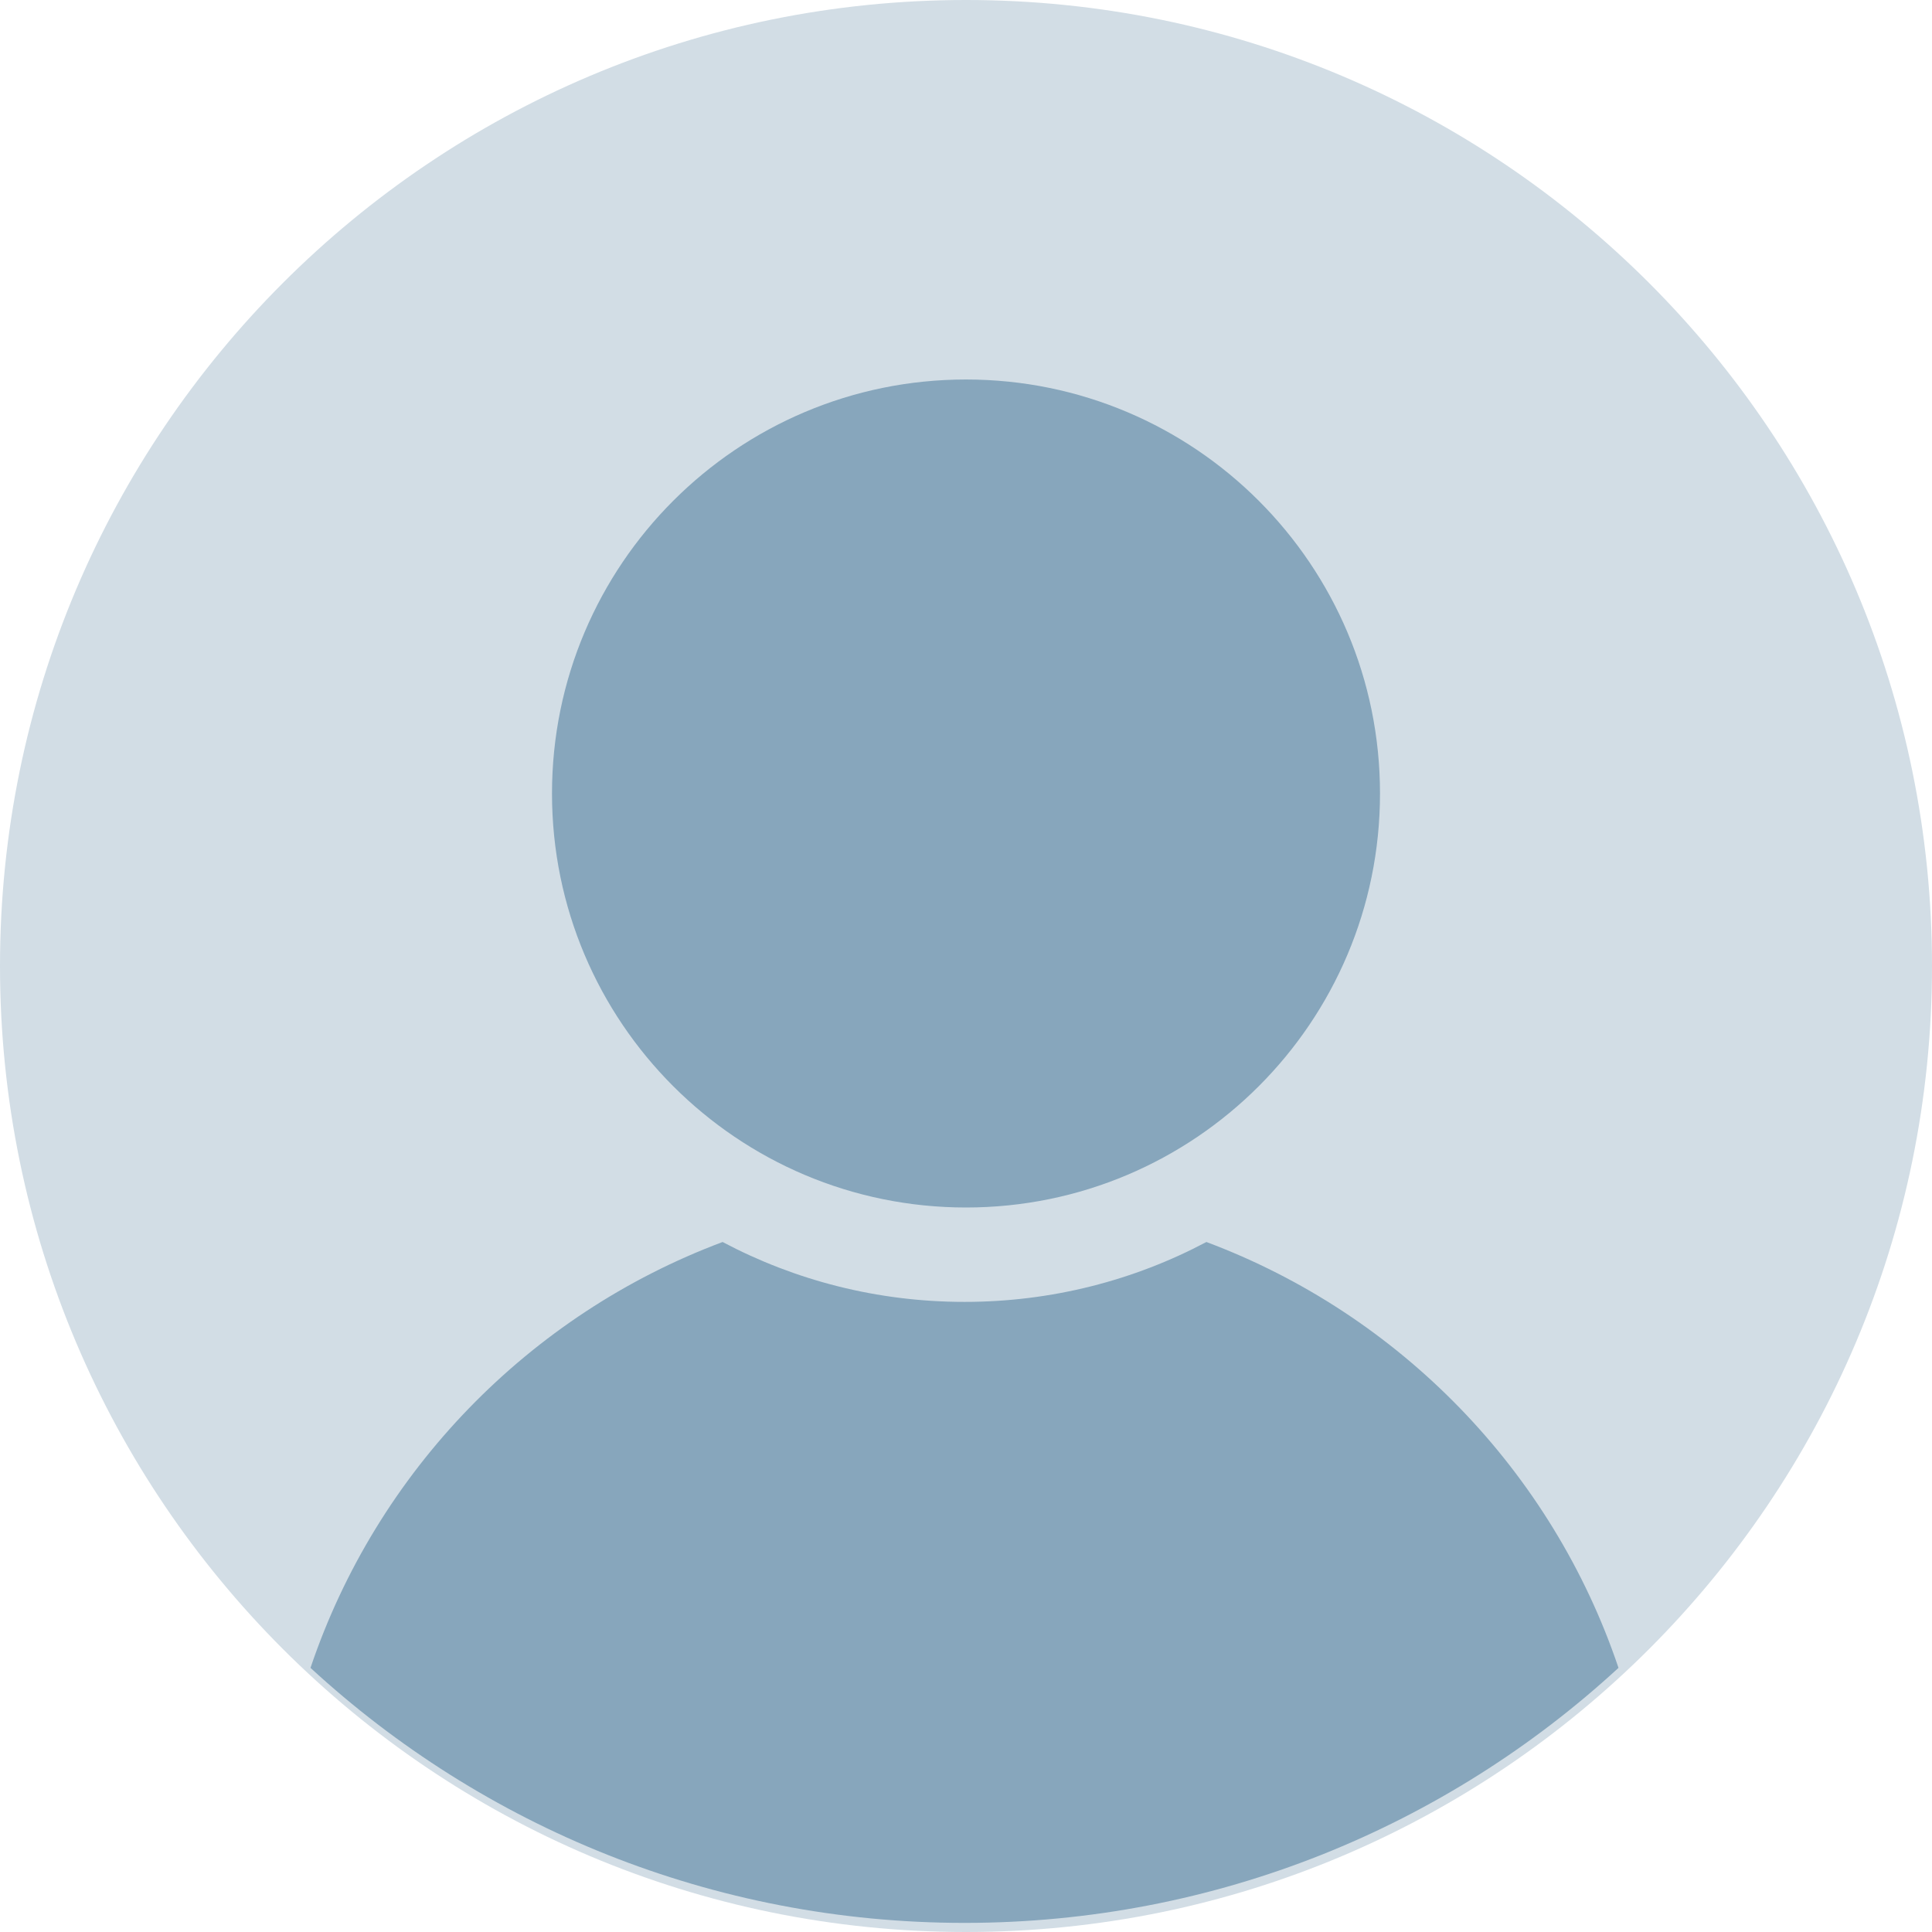
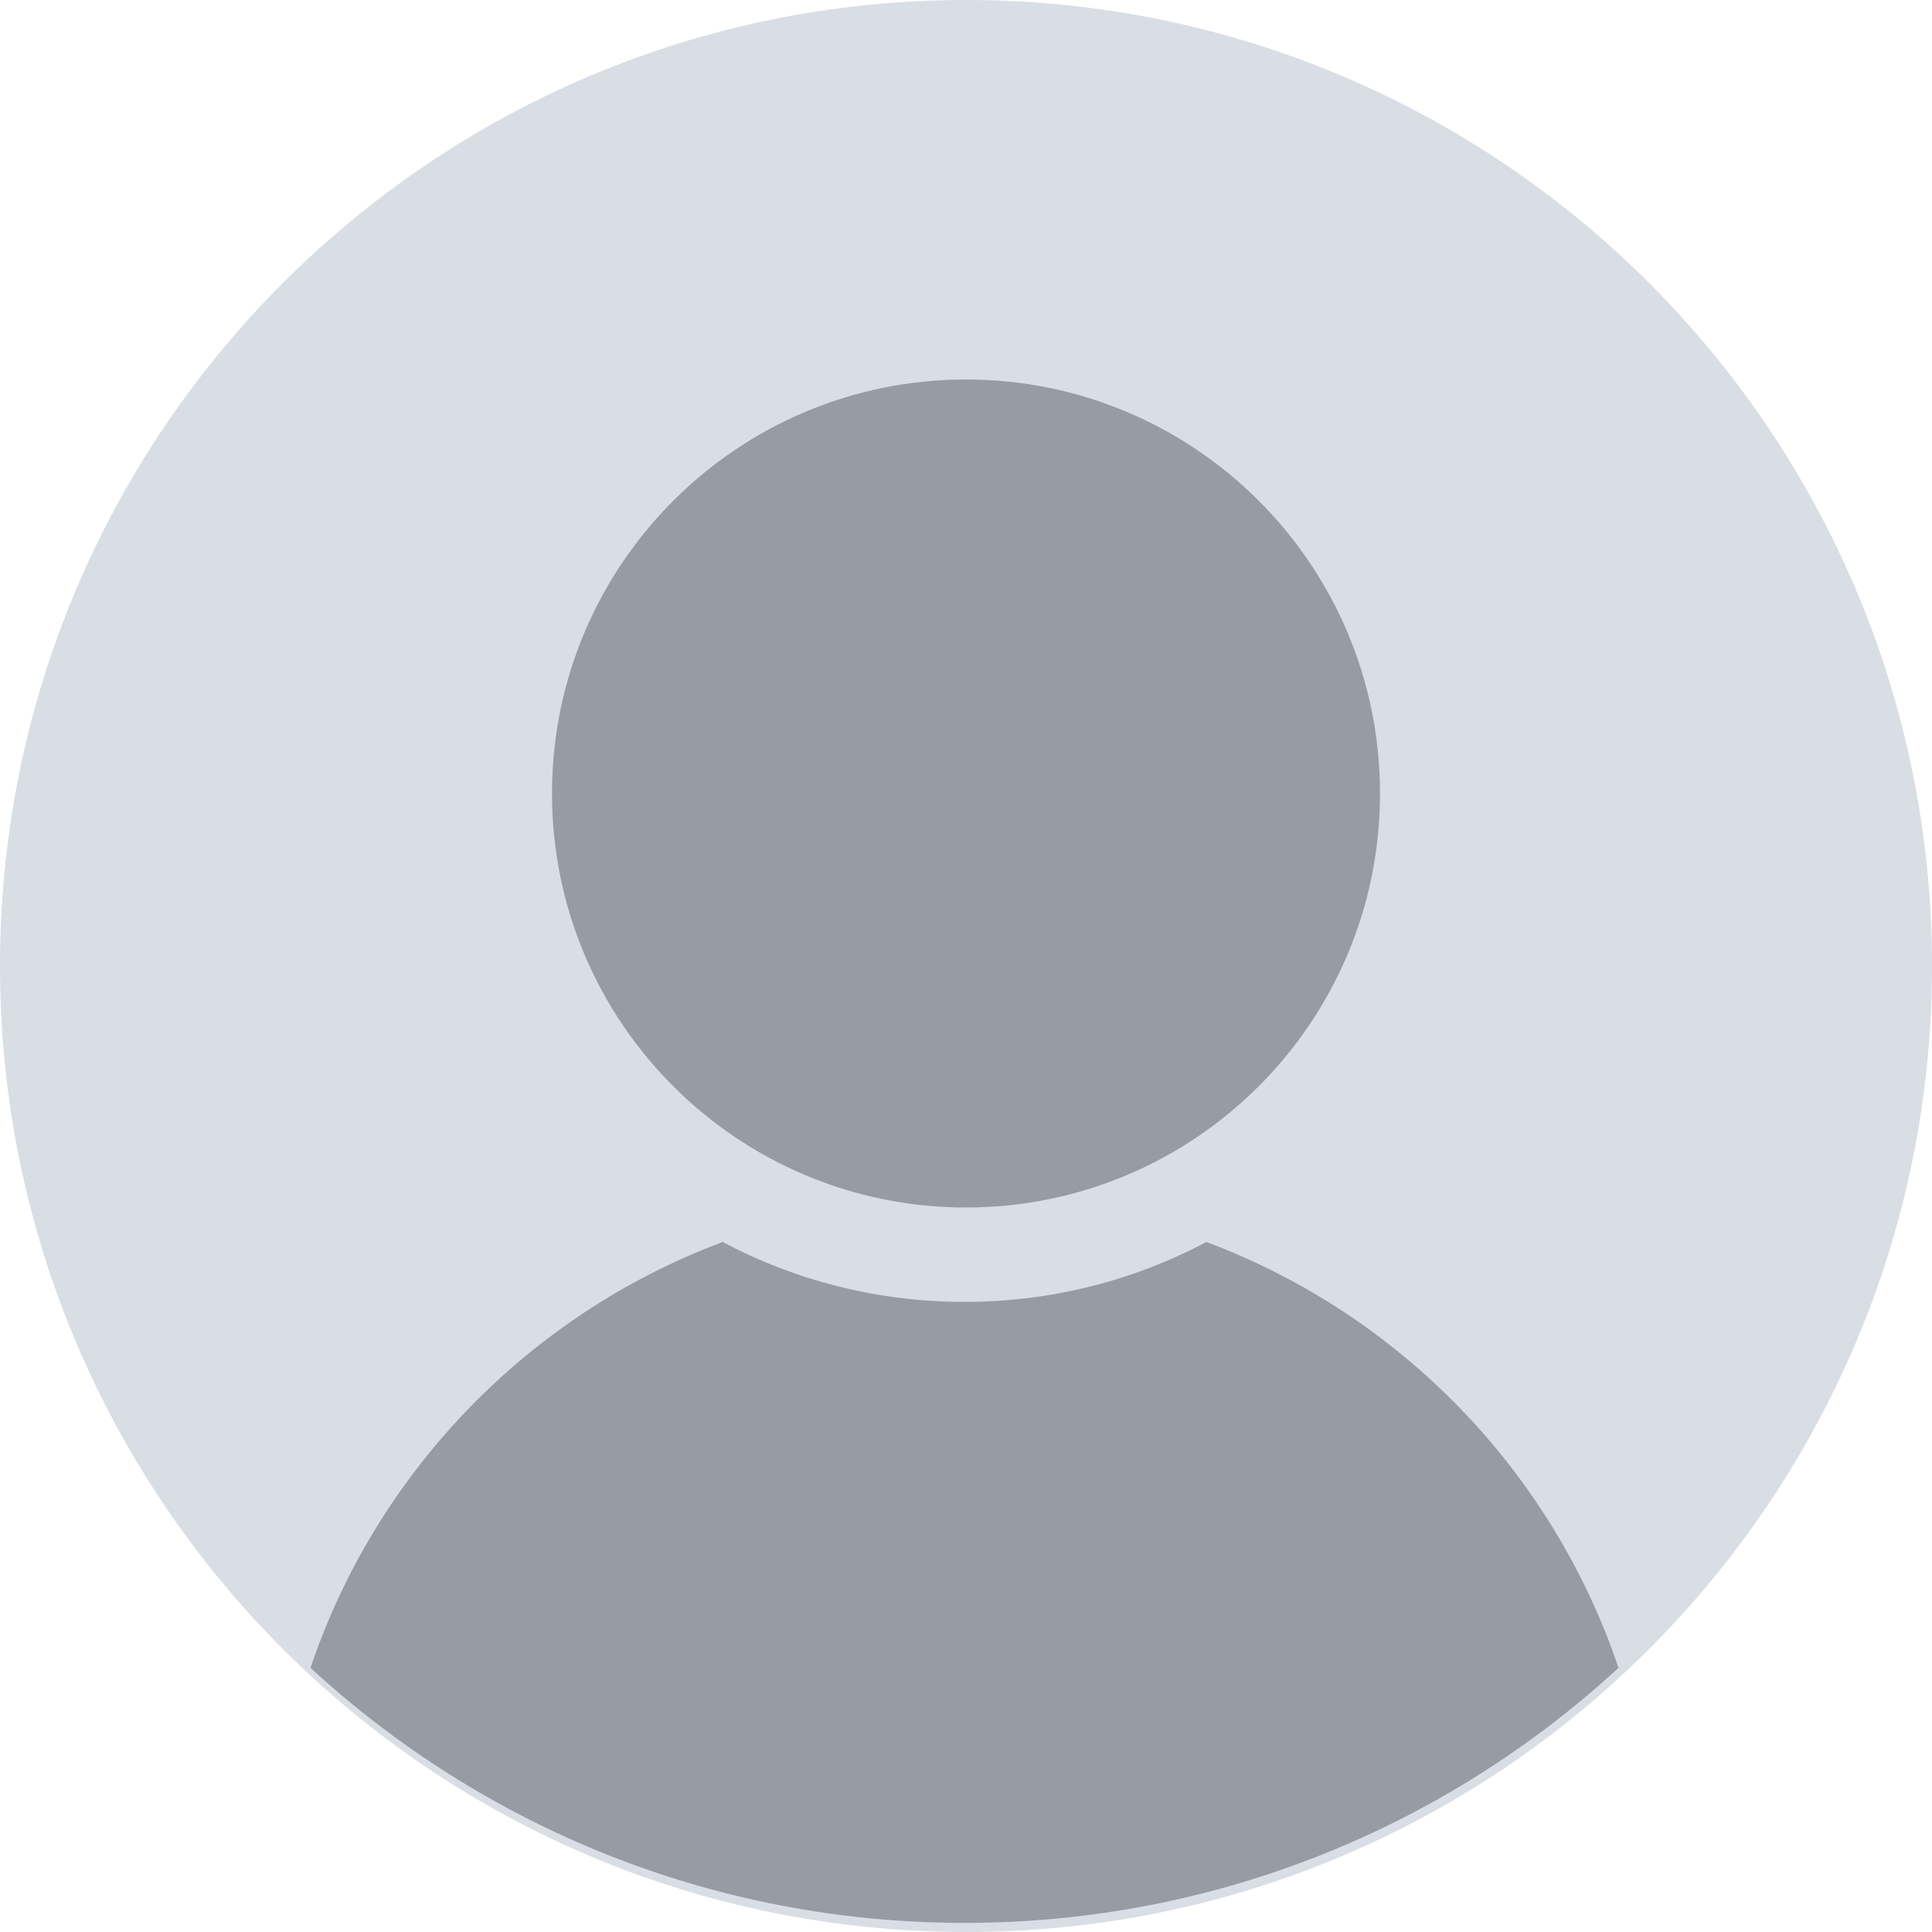
<svg xmlns="http://www.w3.org/2000/svg" width="56px" height="56px" viewBox="0 0 56 56" version="1.1">
  <g id="mystery-person" stroke="none" stroke-width="1" fill="none" fill-rule="evenodd">
-     <circle class="mystery-person__background" fill="#D2DDE5" cx="28" cy="28" r="28" />
-     <path d="M34.968,36 C40.578,38.1 44.993,42.648 46.913,48.344 L46.913,48.344 C41.926,52.934 35.269,55.736 27.957,55.736 C20.644,55.736 13.987,52.934 9,48.344 C10.92,42.648 15.335,38.1 20.945,36 C23.037,37.109 25.424,37.736 27.957,37.736 C30.489,37.736 32.876,37.109 34.968,36 Z" class="mystery-person__body" fill="#87A6BC" />
-     <circle class="mystery-person__head" fill="#87A6BC" cx="28" cy="23" r="12" />
+     <circle class="mystery-person__background" fill="#D8DEE4" cx="28" cy="28" r="28" />
+     <path d="M34.968,36 C40.578,38.1 44.993,42.648 46.913,48.344 L46.913,48.344 C41.926,52.934 35.269,55.736 27.957,55.736 C20.644,55.736 13.987,52.934 9,48.344 C10.92,42.648 15.335,38.1 20.945,36 C23.037,37.109 25.424,37.736 27.957,37.736 C30.489,37.736 32.876,37.109 34.968,36 Z" class="mystery-person__body" fill="#969CA1" />
+     <circle class="mystery-person__head" fill="#969CA1" cx="28" cy="23" r="12" />
  </g>
</svg>
